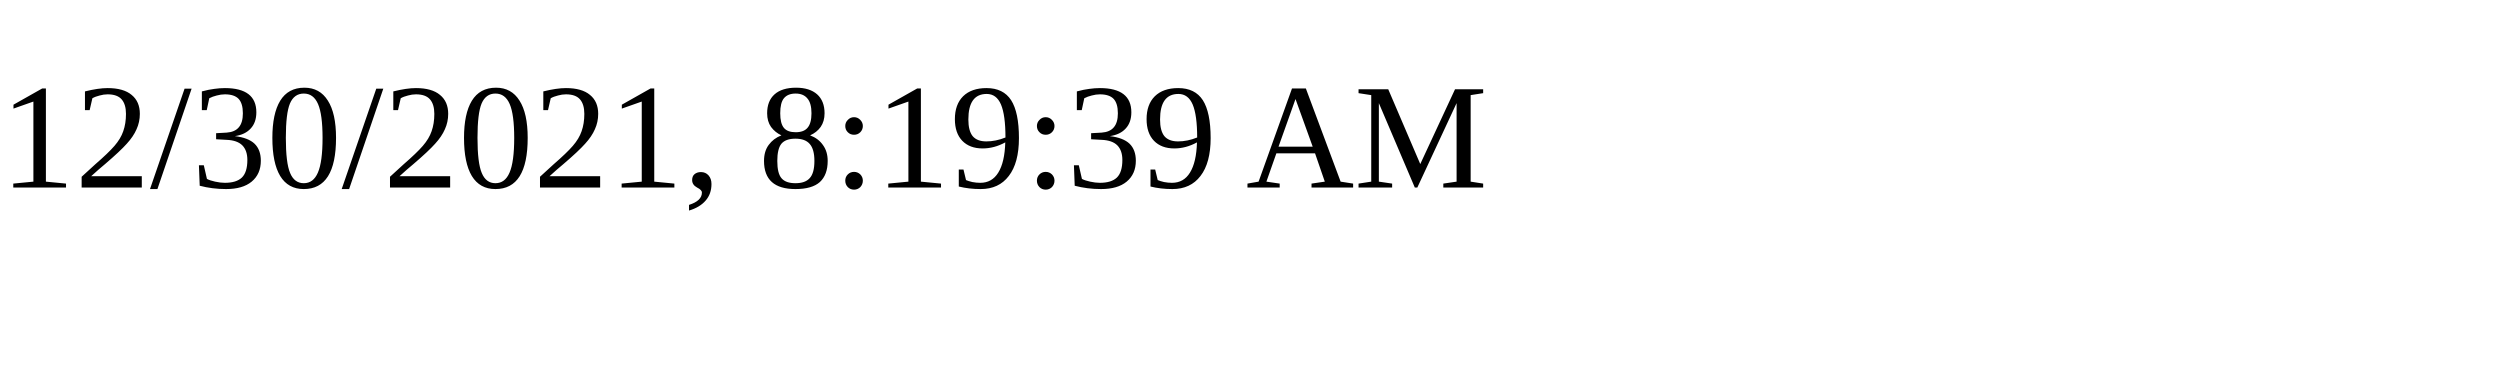
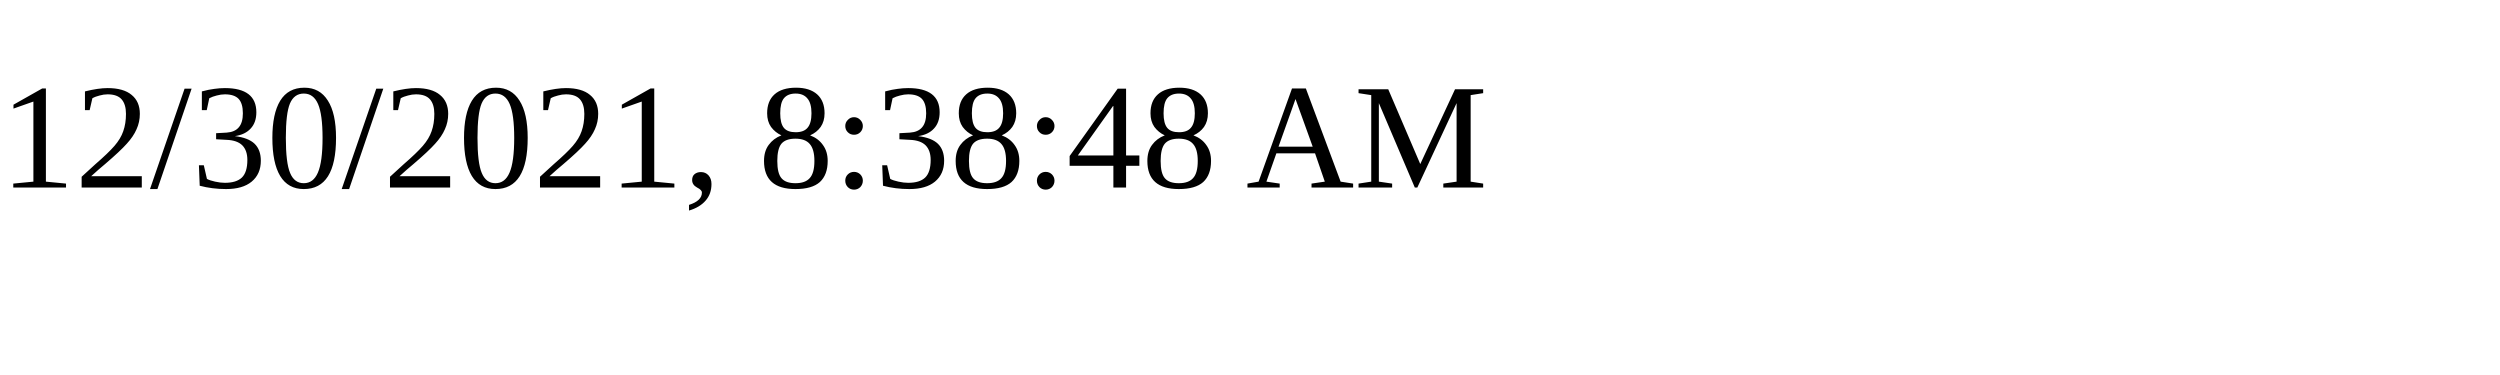
<svg xmlns="http://www.w3.org/2000/svg" height="30" width="200">
-   <text x="0" y="15">12/30/2021, 8:19:39 AM</text>
+   <text x="0" y="15">12/30/2021, 8:38:48 AM</text>
</svg>
